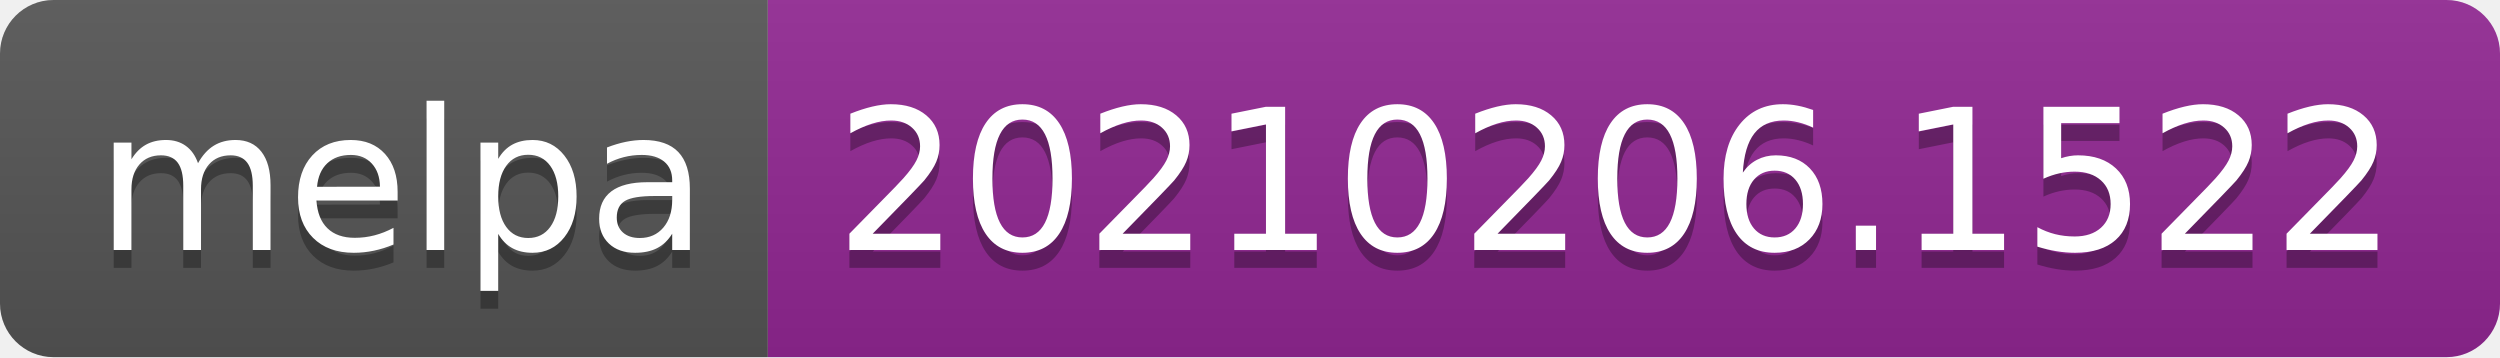
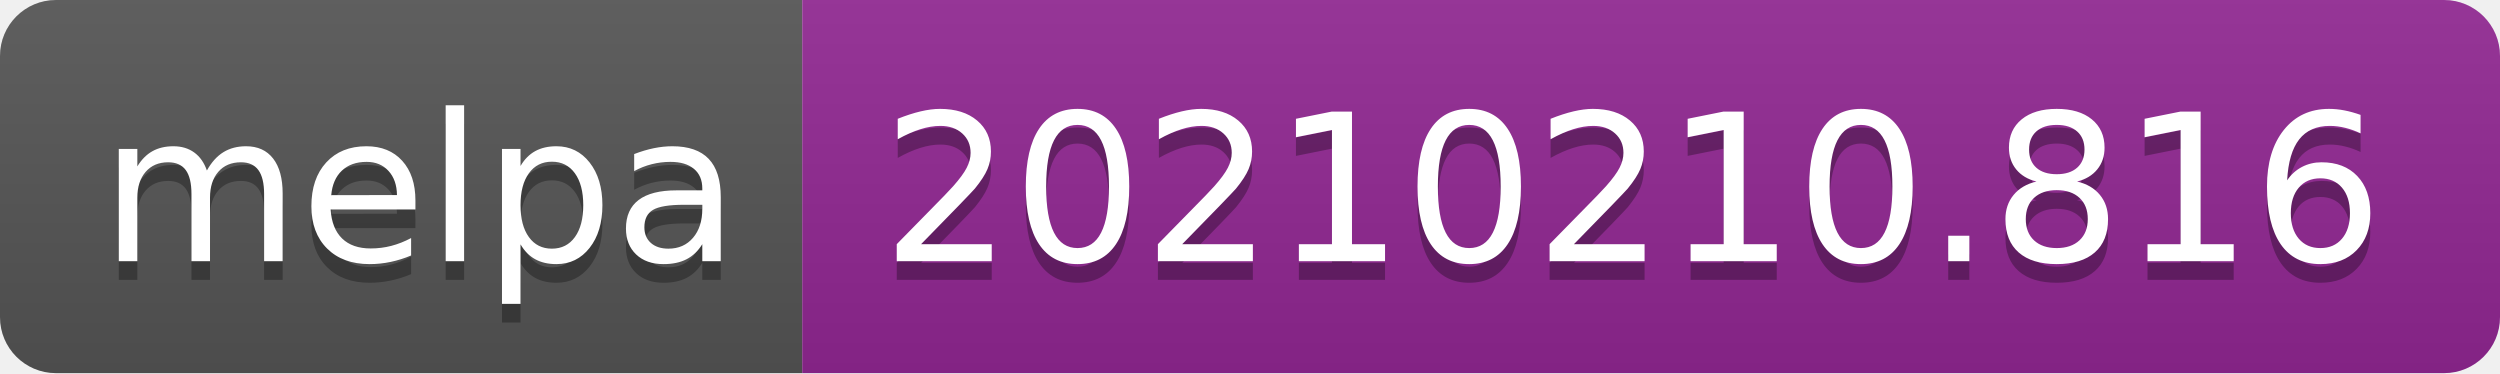
- <svg xmlns="http://www.w3.org/2000/svg" width="140" height="20" role="img" aria-label="melpa: 20210206.1522">
+ <svg xmlns="http://www.w3.org/2000/svg" width="134" height="20" role="img" aria-label="melpa: 20210210.816">
  <linearGradient id="s" x2="0" y2="100%">
    <stop offset="0" stop-color="#bbb" stop-opacity=".1" />
    <stop offset="1" stop-opacity=".1" />
  </linearGradient>
  <clipPath id="r">
-     <rect width="140" height="20" rx="3" fill="#fff" />
+     <rect width="134" height="20" rx="3" fill="#fff" />
  </clipPath>
  <g clip-path="url(#r)">
    <rect width="43" height="20" fill="#555" />
-     <rect x="43" width="97" height="20" fill="#922793" />
-     <rect width="140" height="20" fill="url(#s)" />
+     <rect x="43" width="91" height="20" fill="#922793" />
+     <rect width="134" height="20" fill="url(#s)" />
  </g>
  <g fill="#fff" text-anchor="middle" font-family="Verdana,Geneva,DejaVu Sans,sans-serif" text-rendering="geometricPrecision" font-size="110">
    <text aria-hidden="true" x="225" y="150" fill="#010101" fill-opacity=".3" transform="scale(.1)" textLength="330">melpa</text>
    <text x="225" y="140" transform="scale(.1)" fill="#fff" textLength="330">melpa</text>
-     <text aria-hidden="true" x="905" y="150" fill="#010101" fill-opacity=".3" transform="scale(.1)" textLength="870">20210206.1522</text>
-     <text x="905" y="140" transform="scale(.1)" fill="#fff" textLength="870">20210206.1522</text>
+     <text aria-hidden="true" x="875" y="150" fill="#010101" fill-opacity=".3" transform="scale(.1)" textLength="810">20210210.816</text>
+     <text x="875" y="140" transform="scale(.1)" fill="#fff" textLength="810">20210210.816</text>
  </g>
</svg>
